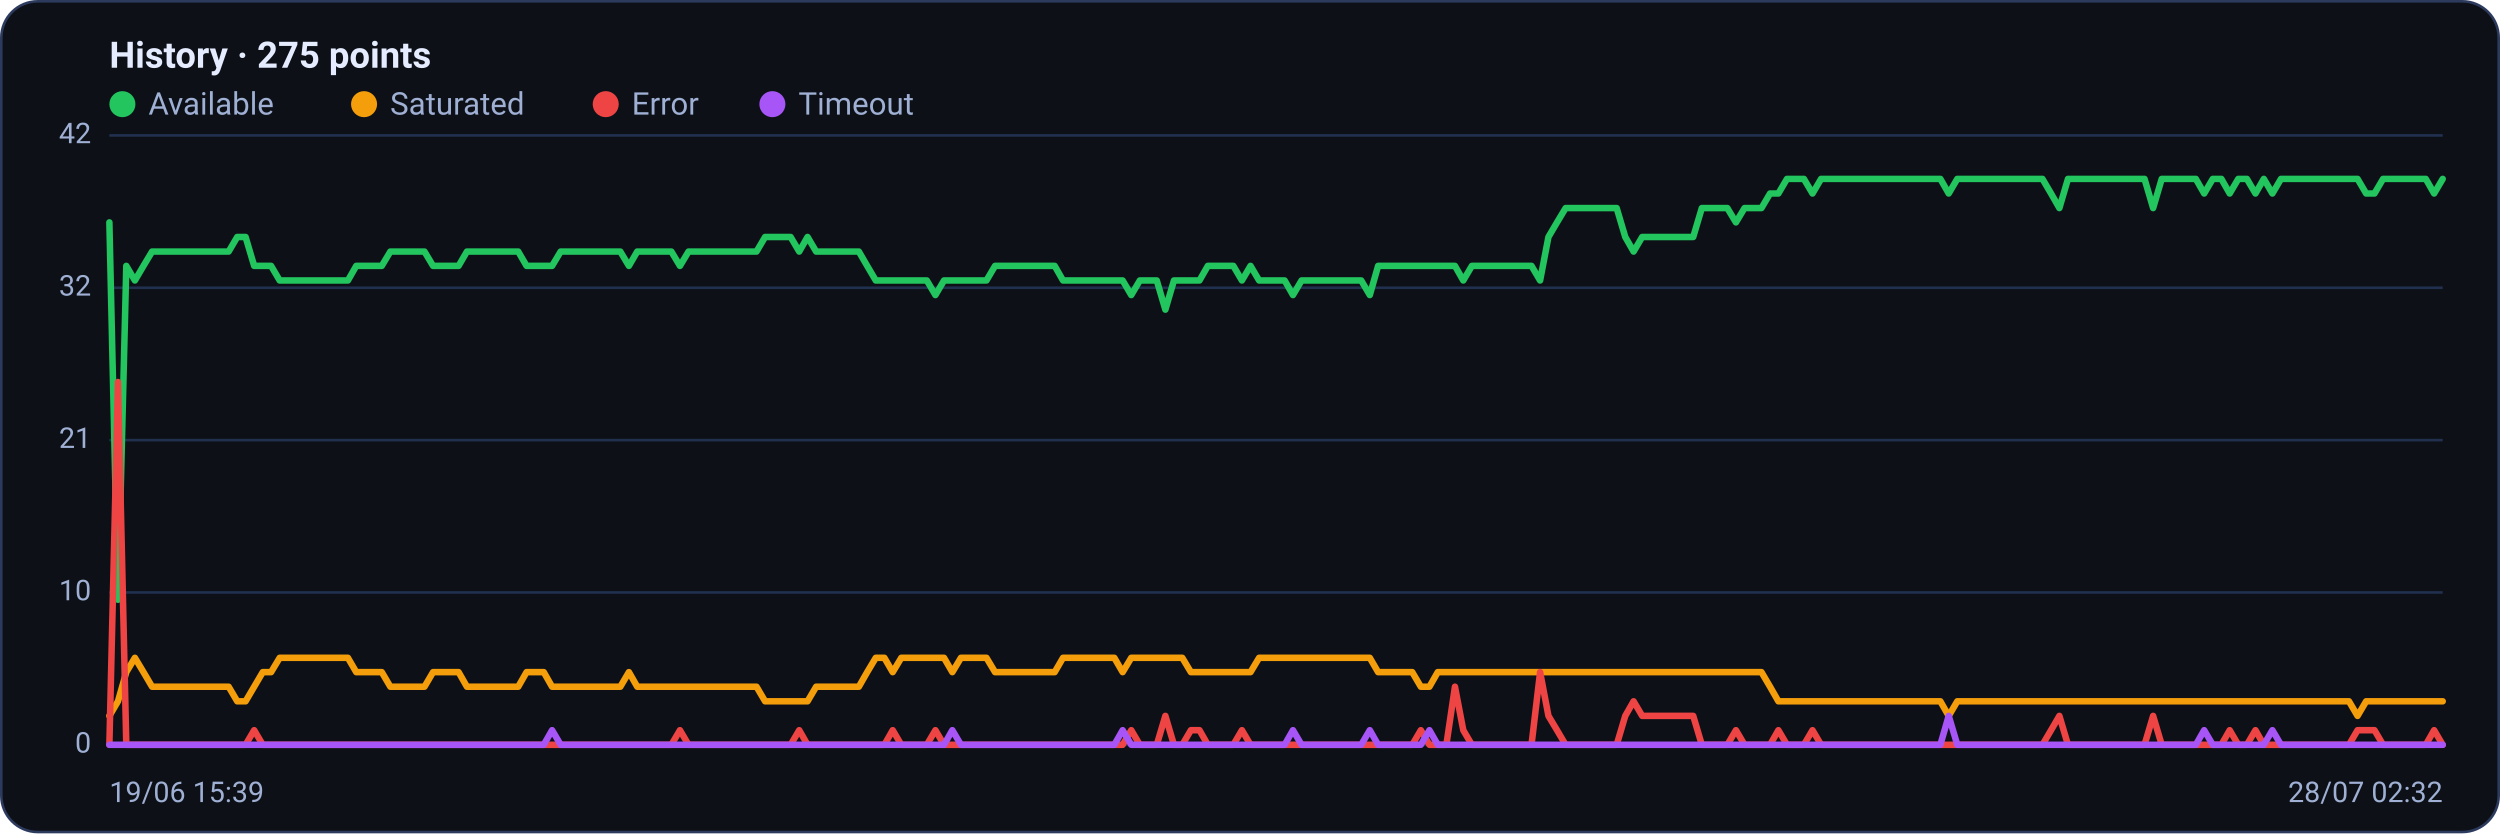
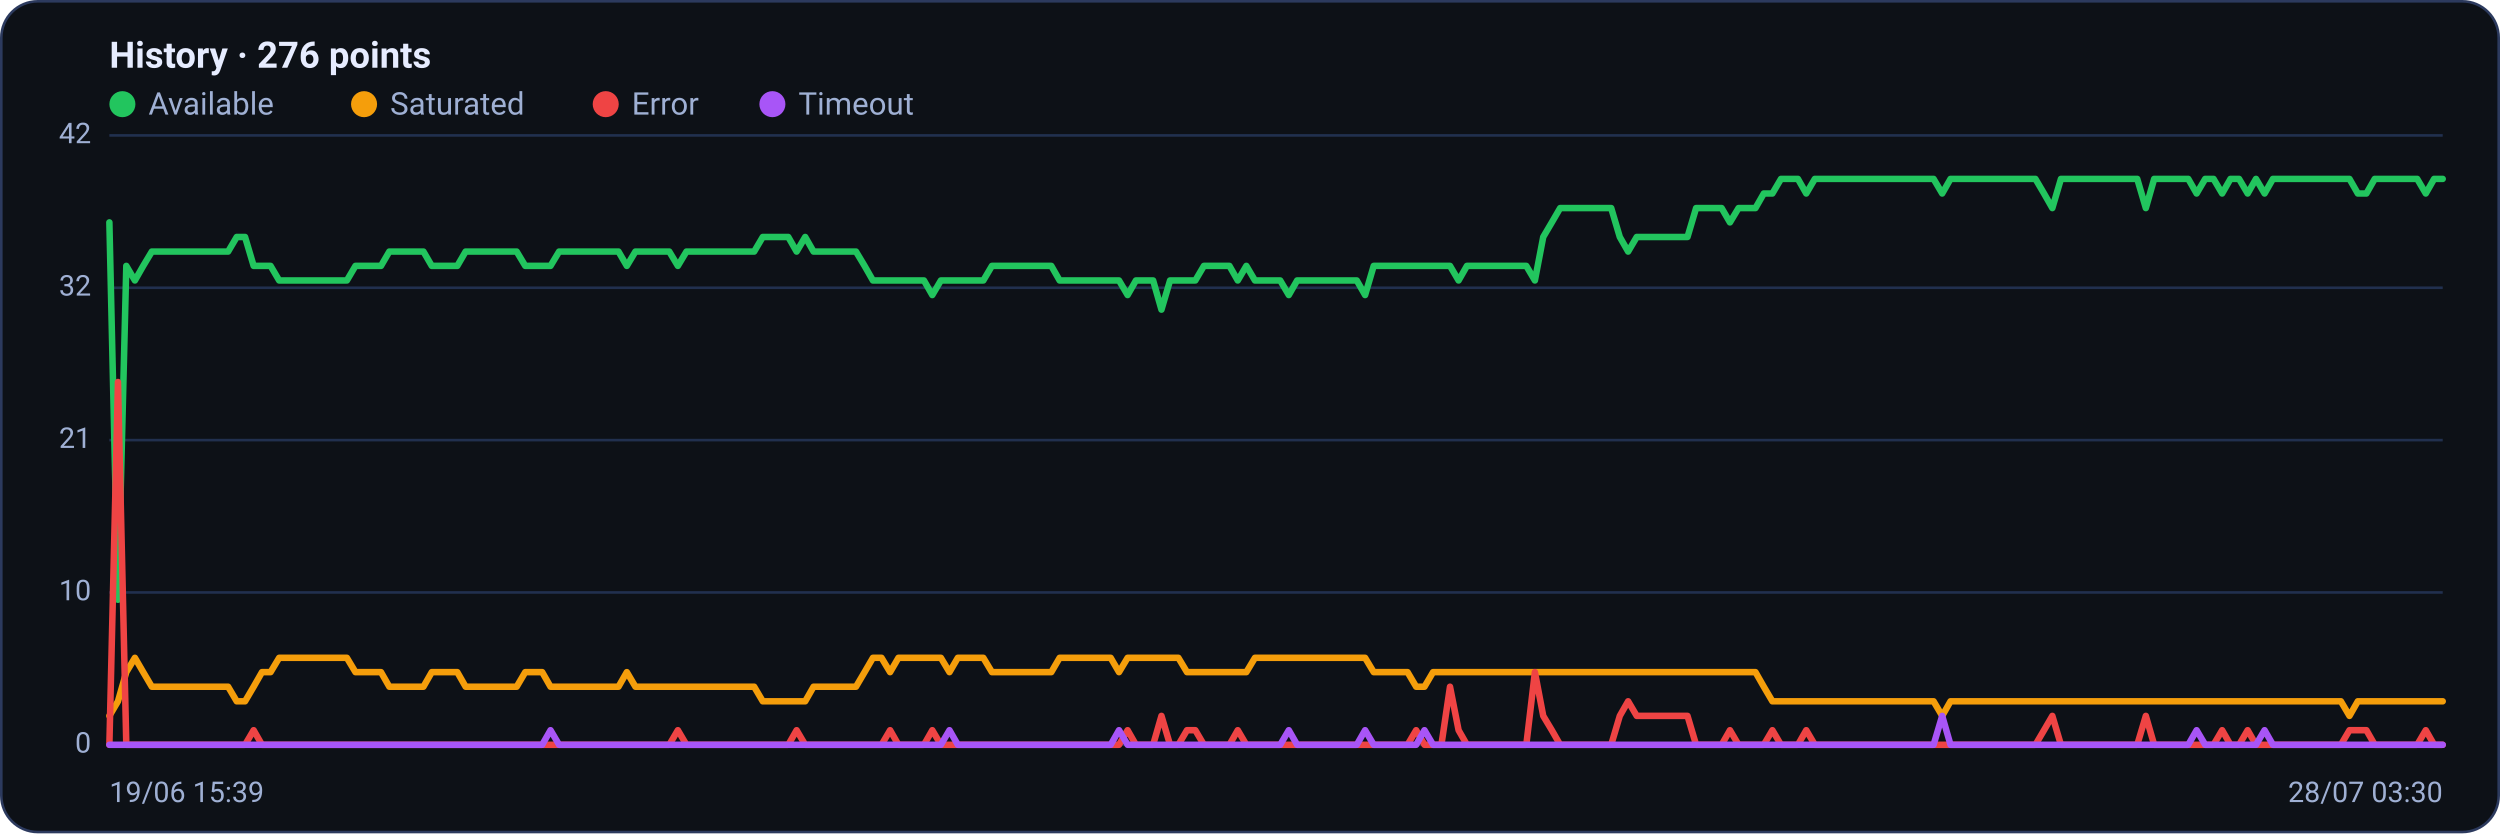
<svg xmlns="http://www.w3.org/2000/svg" viewBox="0 0 960 320" width="960" height="320" font-family="Segoe UI, system-ui, -apple-system, Roboto, Helvetica, Arial, sans-serif" role="img" aria-label="Availability history per region">
  <rect x="0.5" y="0.5" width="959" height="319" rx="14" fill="#0d1117" stroke="#2c3a5e" />
-   <text x="42" y="26" font-size="14" font-weight="600" fill="#e6ecff">History · 275 points</text>
+   <text x="42" y="26" font-size="14" font-weight="600" fill="#e6ecff">History · 276 points</text>
  <circle cx="47" cy="40" r="5" fill="#22c55e" />
  <text x="57" y="44" font-size="12" fill="#9fb0d4">Available</text>
  <circle cx="139.8" cy="40" r="5" fill="#f59e0b" />
  <text x="149.8" y="44" font-size="12" fill="#9fb0d4">Saturated</text>
  <circle cx="232.6" cy="40" r="5" fill="#ef4444" />
  <text x="242.6" y="44" font-size="12" fill="#9fb0d4">Error</text>
  <circle cx="296.6" cy="40" r="5" fill="#a855f7" />
  <text x="306.6" y="44" font-size="12" fill="#9fb0d4">Timeout</text>
  <line x1="42" y1="286.0" x2="938" y2="286.0" stroke="#21304f" stroke-width="1" />
  <text x="35" y="289.0" text-anchor="end" font-size="11" fill="#9fb0d4">0</text>
  <line x1="42" y1="227.5" x2="938" y2="227.5" stroke="#21304f" stroke-width="1" />
  <text x="35" y="230.5" text-anchor="end" font-size="11" fill="#9fb0d4">10</text>
  <line x1="42" y1="169.0" x2="938" y2="169.0" stroke="#21304f" stroke-width="1" />
  <text x="35" y="172.0" text-anchor="end" font-size="11" fill="#9fb0d4">21</text>
  <line x1="42" y1="110.5" x2="938" y2="110.5" stroke="#21304f" stroke-width="1" />
  <text x="35" y="113.5" text-anchor="end" font-size="11" fill="#9fb0d4">32</text>
  <line x1="42" y1="52.0" x2="938" y2="52.0" stroke="#21304f" stroke-width="1" />
  <text x="35" y="55.0" text-anchor="end" font-size="11" fill="#9fb0d4">42</text>
-   <polyline fill="none" stroke="#22c55e" stroke-width="2.5" stroke-linejoin="round" stroke-linecap="round" points="42.0,85.4 45.3,230.3 48.5,102.1 51.8,107.7 55.1,102.1 58.4,96.6 61.6,96.6 64.9,96.6 68.2,96.6 71.4,96.6 74.7,96.6 78.0,96.6 81.2,96.6 84.5,96.6 87.8,96.6 91.1,91.0 94.3,91.0 97.6,102.1 100.9,102.1 104.1,102.1 107.4,107.7 110.7,107.7 113.9,107.7 117.2,107.7 120.5,107.7 123.8,107.7 127.0,107.7 130.3,107.7 133.6,107.7 136.8,102.1 140.1,102.1 143.4,102.1 146.6,102.1 149.9,96.6 153.2,96.6 156.5,96.6 159.7,96.6 163.0,96.6 166.3,102.1 169.5,102.1 172.8,102.1 176.1,102.1 179.3,96.6 182.6,96.6 185.9,96.6 189.2,96.6 192.4,96.6 195.7,96.6 199.0,96.6 202.2,102.1 205.5,102.1 208.8,102.1 212.0,102.1 215.3,96.6 218.6,96.6 221.9,96.6 225.1,96.6 228.4,96.6 231.7,96.6 234.9,96.6 238.2,96.6 241.5,102.1 244.7,96.6 248.0,96.6 251.3,96.6 254.6,96.6 257.8,96.6 261.1,102.1 264.4,96.6 267.6,96.6 270.9,96.6 274.2,96.6 277.4,96.6 280.7,96.6 284.0,96.6 287.3,96.6 290.5,96.6 293.8,91.0 297.1,91.0 300.3,91.0 303.6,91.0 306.9,96.6 310.1,91.0 313.4,96.6 316.7,96.6 320.0,96.6 323.2,96.6 326.5,96.6 329.8,96.6 333.0,102.1 336.3,107.7 339.6,107.7 342.8,107.7 346.1,107.7 349.4,107.7 352.7,107.7 355.9,107.7 359.2,113.3 362.5,107.7 365.7,107.7 369.0,107.7 372.3,107.7 375.5,107.7 378.8,107.7 382.1,102.1 385.4,102.1 388.6,102.1 391.9,102.1 395.2,102.1 398.4,102.1 401.7,102.1 405.0,102.1 408.2,107.7 411.5,107.7 414.8,107.7 418.1,107.7 421.3,107.7 424.6,107.7 427.9,107.7 431.1,107.7 434.4,113.3 437.7,107.7 440.9,107.7 444.2,107.7 447.5,118.9 450.8,107.7 454.0,107.7 457.3,107.7 460.6,107.7 463.8,102.1 467.1,102.1 470.4,102.1 473.6,102.1 476.9,107.7 480.2,102.1 483.5,107.7 486.7,107.7 490.0,107.7 493.3,107.7 496.5,113.3 499.8,107.7 503.1,107.7 506.4,107.7 509.6,107.7 512.9,107.7 516.2,107.7 519.4,107.7 522.7,107.7 526.0,113.3 529.2,102.1 532.5,102.1 535.8,102.1 539.1,102.1 542.3,102.1 545.6,102.1 548.9,102.1 552.1,102.1 555.4,102.1 558.7,102.1 561.9,107.7 565.2,102.1 568.5,102.1 571.8,102.1 575.0,102.1 578.3,102.1 581.6,102.1 584.8,102.1 588.1,102.1 591.4,107.7 594.6,91.0 597.9,85.4 601.2,79.9 604.5,79.9 607.7,79.9 611.0,79.9 614.3,79.9 617.5,79.9 620.8,79.9 624.1,91.0 627.3,96.6 630.6,91.0 633.9,91.0 637.2,91.0 640.4,91.0 643.7,91.0 647.0,91.0 650.2,91.0 653.5,79.9 656.8,79.9 660.0,79.9 663.3,79.9 666.6,85.4 669.9,79.9 673.1,79.9 676.4,79.9 679.7,74.3 682.9,74.3 686.2,68.7 689.5,68.7 692.7,68.7 696.0,74.3 699.3,68.7 702.6,68.7 705.8,68.7 709.1,68.7 712.4,68.7 715.6,68.7 718.9,68.7 722.2,68.7 725.4,68.7 728.7,68.7 732.0,68.7 735.3,68.7 738.5,68.7 741.8,68.7 745.1,68.7 748.3,74.3 751.6,68.7 754.9,68.7 758.1,68.7 761.4,68.7 764.7,68.7 768.0,68.7 771.2,68.7 774.5,68.7 777.8,68.7 781.0,68.7 784.3,68.7 787.6,74.3 790.8,79.9 794.1,68.7 797.4,68.7 800.7,68.7 803.9,68.7 807.2,68.7 810.5,68.7 813.7,68.7 817.0,68.7 820.3,68.7 823.5,68.7 826.8,79.9 830.1,68.7 833.4,68.7 836.6,68.7 839.9,68.7 843.2,68.7 846.4,74.3 849.7,68.7 853.0,68.7 856.2,74.3 859.5,68.7 862.8,68.7 866.1,74.3 869.3,68.7 872.6,74.3 875.9,68.7 879.1,68.7 882.4,68.7 885.7,68.7 888.9,68.7 892.2,68.7 895.5,68.7 898.8,68.7 902.0,68.7 905.3,68.7 908.6,74.3 911.8,74.3 915.1,68.7 918.4,68.7 921.6,68.7 924.9,68.7 928.2,68.7 931.5,68.7 934.7,74.3 938.0,68.7" />
-   <polyline fill="none" stroke="#f59e0b" stroke-width="2.5" stroke-linejoin="round" stroke-linecap="round" points="42.0,274.9 45.3,269.3 48.5,258.1 51.8,252.6 55.1,258.1 58.4,263.7 61.6,263.7 64.9,263.7 68.2,263.7 71.4,263.7 74.7,263.7 78.0,263.7 81.2,263.7 84.5,263.7 87.8,263.7 91.1,269.3 94.3,269.3 97.6,263.7 100.9,258.1 104.1,258.1 107.4,252.6 110.7,252.6 113.9,252.6 117.2,252.6 120.5,252.6 123.8,252.6 127.0,252.6 130.3,252.6 133.6,252.6 136.8,258.1 140.1,258.1 143.4,258.1 146.6,258.1 149.9,263.7 153.2,263.7 156.5,263.7 159.7,263.7 163.0,263.7 166.3,258.1 169.5,258.1 172.8,258.1 176.1,258.1 179.3,263.7 182.6,263.7 185.9,263.7 189.2,263.7 192.4,263.7 195.7,263.7 199.0,263.7 202.2,258.1 205.5,258.1 208.8,258.1 212.0,263.7 215.3,263.7 218.6,263.7 221.9,263.7 225.1,263.7 228.4,263.7 231.7,263.7 234.9,263.7 238.2,263.7 241.5,258.1 244.7,263.7 248.0,263.7 251.3,263.7 254.6,263.7 257.8,263.7 261.1,263.7 264.4,263.7 267.6,263.7 270.9,263.7 274.2,263.7 277.4,263.7 280.7,263.7 284.0,263.7 287.3,263.7 290.5,263.7 293.8,269.3 297.1,269.3 300.3,269.3 303.6,269.3 306.9,269.3 310.1,269.3 313.4,263.7 316.7,263.7 320.0,263.7 323.2,263.7 326.5,263.7 329.8,263.7 333.0,258.1 336.3,252.6 339.6,252.6 342.8,258.1 346.1,252.6 349.4,252.6 352.7,252.6 355.9,252.6 359.2,252.6 362.5,252.6 365.7,258.1 369.0,252.6 372.3,252.6 375.5,252.6 378.8,252.6 382.1,258.1 385.4,258.1 388.6,258.1 391.9,258.1 395.2,258.1 398.4,258.1 401.7,258.1 405.0,258.1 408.2,252.6 411.5,252.6 414.8,252.6 418.1,252.6 421.3,252.6 424.6,252.6 427.9,252.6 431.1,258.1 434.4,252.6 437.7,252.6 440.9,252.6 444.2,252.6 447.5,252.6 450.8,252.6 454.0,252.6 457.3,258.1 460.6,258.1 463.8,258.1 467.1,258.1 470.4,258.1 473.6,258.1 476.9,258.1 480.2,258.1 483.5,252.6 486.7,252.6 490.0,252.6 493.3,252.6 496.5,252.6 499.8,252.6 503.1,252.6 506.4,252.6 509.6,252.6 512.9,252.6 516.2,252.6 519.4,252.6 522.7,252.6 526.0,252.6 529.2,258.1 532.5,258.1 535.8,258.1 539.1,258.1 542.3,258.1 545.6,263.7 548.9,263.7 552.1,258.1 555.4,258.1 558.7,258.1 561.9,258.1 565.2,258.1 568.5,258.1 571.8,258.1 575.0,258.1 578.3,258.1 581.6,258.1 584.8,258.1 588.1,258.1 591.4,258.1 594.6,258.1 597.9,258.1 601.2,258.1 604.5,258.1 607.7,258.1 611.0,258.1 614.3,258.1 617.5,258.1 620.8,258.1 624.1,258.1 627.3,258.1 630.6,258.1 633.9,258.1 637.2,258.1 640.4,258.1 643.7,258.1 647.0,258.1 650.2,258.1 653.5,258.1 656.8,258.1 660.0,258.1 663.3,258.1 666.6,258.1 669.9,258.1 673.1,258.1 676.4,258.1 679.7,263.7 682.9,269.3 686.2,269.3 689.5,269.3 692.7,269.3 696.0,269.3 699.3,269.3 702.6,269.3 705.8,269.3 709.1,269.3 712.4,269.3 715.6,269.3 718.9,269.3 722.2,269.3 725.4,269.3 728.7,269.3 732.0,269.3 735.3,269.3 738.5,269.3 741.8,269.3 745.1,269.3 748.3,274.9 751.6,269.3 754.9,269.3 758.1,269.3 761.4,269.3 764.7,269.3 768.0,269.3 771.2,269.3 774.5,269.3 777.8,269.3 781.0,269.3 784.3,269.3 787.6,269.3 790.8,269.3 794.1,269.3 797.4,269.3 800.7,269.3 803.9,269.3 807.2,269.3 810.5,269.3 813.7,269.3 817.0,269.3 820.3,269.3 823.5,269.3 826.8,269.3 830.1,269.3 833.4,269.3 836.6,269.3 839.9,269.3 843.2,269.3 846.4,269.3 849.7,269.3 853.0,269.3 856.2,269.3 859.5,269.3 862.8,269.3 866.1,269.3 869.3,269.3 872.6,269.3 875.9,269.3 879.1,269.3 882.4,269.3 885.7,269.3 888.9,269.3 892.2,269.3 895.5,269.3 898.8,269.3 902.0,269.3 905.3,274.9 908.6,269.3 911.8,269.3 915.1,269.3 918.4,269.3 921.6,269.3 924.9,269.3 928.2,269.3 931.5,269.3 934.7,269.3 938.0,269.3" />
-   <polyline fill="none" stroke="#ef4444" stroke-width="2.5" stroke-linejoin="round" stroke-linecap="round" points="42.0,286.0 45.3,146.7 48.5,286.0 51.8,286.0 55.1,286.0 58.4,286.0 61.6,286.0 64.9,286.0 68.2,286.0 71.4,286.0 74.7,286.0 78.0,286.0 81.2,286.0 84.5,286.0 87.8,286.0 91.1,286.0 94.3,286.0 97.6,280.4 100.9,286.0 104.1,286.0 107.4,286.0 110.7,286.0 113.9,286.0 117.2,286.0 120.5,286.0 123.8,286.0 127.0,286.0 130.3,286.0 133.6,286.0 136.8,286.0 140.1,286.0 143.4,286.0 146.6,286.0 149.9,286.0 153.2,286.0 156.5,286.0 159.7,286.0 163.0,286.0 166.3,286.0 169.5,286.0 172.8,286.0 176.1,286.0 179.3,286.0 182.6,286.0 185.9,286.0 189.2,286.0 192.4,286.0 195.7,286.0 199.0,286.0 202.2,286.0 205.5,286.0 208.8,286.0 212.0,286.0 215.3,286.0 218.6,286.0 221.9,286.0 225.1,286.0 228.4,286.0 231.7,286.0 234.9,286.0 238.2,286.0 241.5,286.0 244.7,286.0 248.0,286.0 251.3,286.0 254.6,286.0 257.8,286.0 261.1,280.4 264.4,286.0 267.6,286.0 270.9,286.0 274.2,286.0 277.4,286.0 280.7,286.0 284.0,286.0 287.3,286.0 290.5,286.0 293.8,286.0 297.1,286.0 300.3,286.0 303.6,286.0 306.9,280.4 310.1,286.0 313.4,286.0 316.7,286.0 320.0,286.0 323.2,286.0 326.5,286.0 329.8,286.0 333.0,286.0 336.3,286.0 339.6,286.0 342.8,280.4 346.1,286.0 349.4,286.0 352.7,286.0 355.9,286.0 359.2,280.4 362.5,286.0 365.7,286.0 369.0,286.0 372.3,286.0 375.5,286.0 378.8,286.0 382.1,286.0 385.4,286.0 388.6,286.0 391.9,286.0 395.2,286.0 398.4,286.0 401.7,286.0 405.0,286.0 408.2,286.0 411.5,286.0 414.8,286.0 418.1,286.0 421.3,286.0 424.6,286.0 427.9,286.0 431.1,286.0 434.4,280.4 437.7,286.0 440.9,286.0 444.2,286.0 447.5,274.9 450.8,286.0 454.0,286.0 457.3,280.4 460.6,280.4 463.8,286.0 467.1,286.0 470.4,286.0 473.6,286.0 476.9,280.4 480.2,286.0 483.5,286.0 486.7,286.0 490.0,286.0 493.3,286.0 496.5,286.0 499.8,286.0 503.1,286.0 506.4,286.0 509.6,286.0 512.9,286.0 516.2,286.0 519.4,286.0 522.7,286.0 526.0,286.0 529.2,286.0 532.5,286.0 535.8,286.0 539.1,286.0 542.3,286.0 545.6,280.4 548.9,286.0 552.1,286.0 555.4,286.0 558.7,263.7 561.9,280.4 565.2,286.0 568.5,286.0 571.8,286.0 575.0,286.0 578.3,286.0 581.6,286.0 584.8,286.0 588.1,286.0 591.4,258.1 594.6,274.9 597.9,280.4 601.2,286.0 604.5,286.0 607.7,286.0 611.0,286.0 614.3,286.0 617.5,286.0 620.8,286.0 624.1,274.9 627.3,269.3 630.6,274.9 633.9,274.9 637.2,274.9 640.4,274.9 643.7,274.9 647.0,274.9 650.2,274.9 653.5,286.0 656.8,286.0 660.0,286.0 663.3,286.0 666.6,280.4 669.9,286.0 673.1,286.0 676.4,286.0 679.7,286.0 682.9,280.4 686.2,286.0 689.5,286.0 692.7,286.0 696.0,280.4 699.3,286.0 702.6,286.0 705.8,286.0 709.1,286.0 712.4,286.0 715.6,286.0 718.9,286.0 722.2,286.0 725.4,286.0 728.7,286.0 732.0,286.0 735.3,286.0 738.5,286.0 741.8,286.0 745.1,286.0 748.3,286.0 751.6,286.0 754.9,286.0 758.1,286.0 761.4,286.0 764.7,286.0 768.0,286.0 771.2,286.0 774.5,286.0 777.8,286.0 781.0,286.0 784.3,286.0 787.6,280.4 790.8,274.9 794.1,286.0 797.4,286.0 800.7,286.0 803.9,286.0 807.2,286.0 810.5,286.0 813.7,286.0 817.0,286.0 820.3,286.0 823.5,286.0 826.8,274.9 830.1,286.0 833.4,286.0 836.6,286.0 839.9,286.0 843.2,286.0 846.4,286.0 849.7,286.0 853.0,286.0 856.2,280.4 859.5,286.0 862.8,286.0 866.1,280.4 869.3,286.0 872.6,286.0 875.9,286.0 879.1,286.0 882.4,286.0 885.7,286.0 888.9,286.0 892.2,286.0 895.5,286.0 898.8,286.0 902.0,286.0 905.3,280.4 908.6,280.4 911.8,280.4 915.1,286.0 918.4,286.0 921.6,286.0 924.9,286.0 928.2,286.0 931.5,286.0 934.7,280.4 938.0,286.0" />
-   <polyline fill="none" stroke="#a855f7" stroke-width="2.5" stroke-linejoin="round" stroke-linecap="round" points="42.0,286.0 45.3,286.0 48.5,286.0 51.8,286.0 55.1,286.0 58.4,286.0 61.6,286.0 64.9,286.0 68.2,286.0 71.4,286.0 74.7,286.0 78.0,286.0 81.2,286.0 84.5,286.0 87.8,286.0 91.1,286.0 94.3,286.0 97.6,286.0 100.9,286.0 104.1,286.0 107.4,286.0 110.7,286.0 113.9,286.0 117.2,286.0 120.5,286.0 123.8,286.0 127.0,286.0 130.3,286.0 133.6,286.0 136.8,286.0 140.1,286.0 143.4,286.0 146.6,286.0 149.9,286.0 153.2,286.0 156.5,286.0 159.7,286.0 163.0,286.0 166.3,286.0 169.5,286.0 172.8,286.0 176.1,286.0 179.3,286.0 182.6,286.0 185.9,286.0 189.2,286.0 192.4,286.0 195.7,286.0 199.0,286.0 202.2,286.0 205.5,286.0 208.8,286.0 212.0,280.4 215.3,286.0 218.6,286.0 221.9,286.0 225.1,286.0 228.4,286.0 231.7,286.0 234.9,286.0 238.2,286.0 241.5,286.0 244.7,286.0 248.0,286.0 251.3,286.0 254.6,286.0 257.8,286.0 261.1,286.0 264.4,286.0 267.6,286.0 270.9,286.0 274.2,286.0 277.4,286.0 280.7,286.0 284.0,286.0 287.3,286.0 290.5,286.0 293.8,286.0 297.1,286.0 300.3,286.0 303.6,286.0 306.9,286.0 310.1,286.0 313.4,286.0 316.7,286.0 320.0,286.0 323.2,286.0 326.5,286.0 329.8,286.0 333.0,286.0 336.3,286.0 339.6,286.0 342.8,286.0 346.1,286.0 349.4,286.0 352.7,286.0 355.9,286.0 359.2,286.0 362.5,286.0 365.7,280.4 369.0,286.0 372.3,286.0 375.5,286.0 378.8,286.0 382.1,286.0 385.4,286.0 388.6,286.0 391.9,286.0 395.2,286.0 398.4,286.0 401.7,286.0 405.0,286.0 408.2,286.0 411.5,286.0 414.8,286.0 418.1,286.0 421.3,286.0 424.6,286.0 427.9,286.0 431.1,280.4 434.4,286.0 437.7,286.0 440.9,286.0 444.2,286.0 447.5,286.0 450.8,286.0 454.0,286.0 457.3,286.0 460.6,286.0 463.8,286.0 467.1,286.0 470.4,286.0 473.6,286.0 476.9,286.0 480.2,286.0 483.5,286.0 486.7,286.0 490.0,286.0 493.3,286.0 496.5,280.4 499.8,286.0 503.1,286.0 506.4,286.0 509.6,286.0 512.9,286.0 516.2,286.0 519.4,286.0 522.7,286.0 526.0,280.4 529.2,286.0 532.5,286.0 535.8,286.0 539.1,286.0 542.3,286.0 545.6,286.0 548.9,280.4 552.1,286.0 555.4,286.0 558.7,286.0 561.9,286.0 565.2,286.0 568.5,286.0 571.8,286.0 575.0,286.0 578.3,286.0 581.6,286.0 584.8,286.0 588.1,286.0 591.4,286.0 594.6,286.0 597.9,286.0 601.2,286.0 604.5,286.0 607.7,286.0 611.0,286.0 614.3,286.0 617.5,286.0 620.8,286.0 624.1,286.0 627.3,286.0 630.6,286.0 633.9,286.0 637.2,286.0 640.4,286.0 643.7,286.0 647.0,286.0 650.2,286.0 653.5,286.0 656.8,286.0 660.0,286.0 663.3,286.0 666.6,286.0 669.9,286.0 673.1,286.0 676.4,286.0 679.7,286.0 682.9,286.0 686.2,286.0 689.5,286.0 692.7,286.0 696.0,286.0 699.3,286.0 702.6,286.0 705.8,286.0 709.1,286.0 712.4,286.0 715.6,286.0 718.9,286.0 722.2,286.0 725.4,286.0 728.7,286.0 732.0,286.0 735.3,286.0 738.5,286.0 741.8,286.0 745.1,286.0 748.3,274.9 751.6,286.0 754.9,286.0 758.1,286.0 761.4,286.0 764.7,286.0 768.0,286.0 771.2,286.0 774.5,286.0 777.8,286.0 781.0,286.0 784.3,286.0 787.6,286.0 790.8,286.0 794.1,286.0 797.4,286.0 800.7,286.0 803.9,286.0 807.2,286.0 810.5,286.0 813.7,286.0 817.0,286.0 820.3,286.0 823.5,286.0 826.8,286.0 830.1,286.0 833.4,286.0 836.6,286.0 839.9,286.0 843.2,286.0 846.4,280.4 849.7,286.0 853.0,286.0 856.2,286.0 859.5,286.0 862.8,286.0 866.1,286.0 869.3,286.0 872.6,280.4 875.9,286.0 879.1,286.0 882.4,286.0 885.7,286.0 888.9,286.0 892.2,286.0 895.5,286.0 898.8,286.0 902.0,286.0 905.3,286.0 908.6,286.0 911.8,286.0 915.1,286.0 918.4,286.0 921.6,286.0 924.9,286.0 928.2,286.0 931.5,286.0 934.7,286.0 938.0,286.0" />
+   <polyline fill="none" stroke="#22c55e" stroke-width="2.5" stroke-linejoin="round" stroke-linecap="round" points="42.0,85.4 45.3,230.3 48.5,102.1 51.8,107.7 55.0,102.1 58.3,96.6 61.5,96.6 64.8,96.6 68.1,96.6 71.3,96.6 74.6,96.6 77.8,96.6 81.1,96.6 84.4,96.6 87.6,96.6 90.9,91.0 94.1,91.0 97.4,102.1 100.6,102.1 103.9,102.1 107.2,107.7 110.4,107.7 113.7,107.7 116.9,107.7 120.2,107.7 123.5,107.7 126.7,107.7 130.0,107.7 133.2,107.7 136.5,102.1 139.7,102.1 143.0,102.1 146.3,102.1 149.5,96.6 152.8,96.6 156.0,96.6 159.3,96.6 162.6,96.6 165.8,102.1 169.1,102.1 172.3,102.1 175.6,102.1 178.8,96.6 182.1,96.6 185.4,96.6 188.6,96.6 191.9,96.6 195.1,96.6 198.4,96.6 201.7,102.1 204.9,102.1 208.2,102.1 211.4,102.1 214.7,96.6 217.9,96.6 221.2,96.6 224.5,96.6 227.7,96.6 231.0,96.6 234.2,96.6 237.5,96.6 240.7,102.1 244.0,96.6 247.3,96.6 250.5,96.6 253.8,96.6 257.0,96.6 260.3,102.1 263.6,96.6 266.8,96.6 270.1,96.6 273.3,96.6 276.6,96.6 279.8,96.6 283.1,96.6 286.4,96.6 289.6,96.6 292.9,91.0 296.1,91.0 299.4,91.0 302.7,91.0 305.9,96.6 309.2,91.0 312.4,96.6 315.7,96.6 318.9,96.6 322.2,96.6 325.5,96.6 328.7,96.6 332.0,102.1 335.2,107.7 338.5,107.7 341.8,107.7 345.0,107.7 348.3,107.7 351.5,107.7 354.8,107.7 358.0,113.3 361.3,107.7 364.6,107.7 367.8,107.7 371.1,107.7 374.3,107.7 377.6,107.7 380.9,102.1 384.1,102.1 387.4,102.1 390.6,102.1 393.9,102.1 397.1,102.1 400.4,102.1 403.7,102.1 406.9,107.7 410.2,107.7 413.4,107.7 416.7,107.7 419.9,107.7 423.2,107.7 426.5,107.7 429.7,107.7 433.0,113.3 436.2,107.7 439.5,107.7 442.8,107.7 446.0,118.9 449.3,107.7 452.5,107.7 455.8,107.7 459.0,107.7 462.3,102.1 465.6,102.1 468.8,102.1 472.1,102.1 475.3,107.7 478.6,102.1 481.9,107.7 485.1,107.7 488.4,107.7 491.6,107.7 494.9,113.3 498.1,107.7 501.4,107.7 504.7,107.7 507.9,107.7 511.2,107.7 514.4,107.7 517.7,107.7 521.0,107.7 524.2,113.3 527.5,102.1 530.7,102.1 534.0,102.1 537.2,102.1 540.5,102.1 543.8,102.1 547.0,102.1 550.3,102.1 553.5,102.1 556.8,102.1 560.1,107.7 563.3,102.1 566.6,102.1 569.8,102.1 573.1,102.1 576.3,102.1 579.6,102.1 582.9,102.1 586.1,102.1 589.4,107.7 592.6,91.0 595.9,85.4 599.1,79.9 602.4,79.9 605.7,79.9 608.9,79.9 612.2,79.9 615.4,79.9 618.7,79.9 622.0,91.0 625.2,96.6 628.5,91.0 631.7,91.0 635.0,91.0 638.2,91.0 641.5,91.0 644.8,91.0 648.0,91.0 651.3,79.9 654.5,79.9 657.8,79.9 661.1,79.9 664.3,85.4 667.6,79.9 670.8,79.9 674.1,79.9 677.3,74.3 680.6,74.3 683.9,68.7 687.1,68.7 690.4,68.7 693.6,74.3 696.9,68.7 700.2,68.7 703.4,68.7 706.7,68.7 709.9,68.7 713.2,68.7 716.4,68.7 719.7,68.7 723.0,68.7 726.2,68.7 729.5,68.7 732.7,68.7 736.0,68.7 739.3,68.7 742.5,68.7 745.8,74.3 749.0,68.7 752.3,68.7 755.5,68.7 758.8,68.7 762.1,68.7 765.3,68.7 768.6,68.7 771.8,68.7 775.1,68.7 778.3,68.7 781.6,68.7 784.9,74.3 788.1,79.9 791.4,68.7 794.6,68.7 797.9,68.7 801.2,68.7 804.4,68.7 807.7,68.7 810.9,68.7 814.2,68.7 817.4,68.7 820.7,68.7 824.0,79.9 827.2,68.7 830.5,68.7 833.7,68.7 837.0,68.7 840.3,68.7 843.5,74.3 846.8,68.7 850.0,68.7 853.3,74.3 856.5,68.7 859.8,68.7 863.1,74.3 866.3,68.7 869.6,74.3 872.8,68.7 876.1,68.7 879.4,68.7 882.6,68.7 885.9,68.7 889.1,68.7 892.4,68.7 895.6,68.7 898.9,68.7 902.2,68.7 905.4,74.3 908.7,74.3 911.9,68.7 915.2,68.7 918.5,68.7 921.7,68.7 925.0,68.7 928.2,68.7 931.5,74.3 934.7,68.7 938.0,68.7" />
+   <polyline fill="none" stroke="#f59e0b" stroke-width="2.5" stroke-linejoin="round" stroke-linecap="round" points="42.0,274.9 45.3,269.3 48.5,258.1 51.8,252.6 55.0,258.1 58.3,263.7 61.5,263.7 64.8,263.7 68.1,263.7 71.3,263.7 74.6,263.7 77.8,263.7 81.1,263.7 84.4,263.7 87.6,263.7 90.9,269.3 94.1,269.3 97.4,263.7 100.6,258.1 103.9,258.1 107.2,252.6 110.4,252.6 113.7,252.6 116.9,252.6 120.2,252.6 123.5,252.6 126.7,252.6 130.0,252.6 133.2,252.6 136.5,258.1 139.7,258.1 143.0,258.1 146.3,258.1 149.5,263.7 152.8,263.7 156.0,263.7 159.3,263.7 162.6,263.7 165.8,258.1 169.1,258.1 172.3,258.1 175.6,258.1 178.8,263.7 182.1,263.7 185.4,263.7 188.6,263.7 191.9,263.7 195.1,263.7 198.4,263.7 201.7,258.1 204.9,258.1 208.2,258.1 211.4,263.7 214.7,263.7 217.9,263.7 221.2,263.7 224.5,263.7 227.7,263.7 231.0,263.7 234.2,263.7 237.5,263.7 240.7,258.1 244.0,263.7 247.3,263.7 250.5,263.7 253.8,263.7 257.0,263.7 260.3,263.7 263.6,263.7 266.8,263.7 270.1,263.7 273.3,263.7 276.6,263.7 279.8,263.7 283.1,263.7 286.4,263.7 289.6,263.7 292.9,269.3 296.1,269.3 299.4,269.3 302.7,269.3 305.9,269.3 309.2,269.3 312.4,263.7 315.7,263.7 318.9,263.7 322.2,263.7 325.5,263.7 328.7,263.7 332.0,258.1 335.2,252.6 338.5,252.6 341.8,258.1 345.0,252.6 348.3,252.6 351.5,252.6 354.8,252.6 358.0,252.6 361.3,252.6 364.6,258.1 367.8,252.6 371.1,252.6 374.3,252.6 377.6,252.6 380.9,258.1 384.1,258.1 387.4,258.1 390.6,258.1 393.9,258.1 397.1,258.1 400.4,258.1 403.7,258.1 406.9,252.6 410.2,252.6 413.4,252.6 416.7,252.6 419.9,252.6 423.2,252.6 426.5,252.6 429.7,258.1 433.0,252.6 436.2,252.6 439.5,252.6 442.8,252.6 446.0,252.6 449.3,252.6 452.5,252.6 455.8,258.1 459.0,258.1 462.3,258.1 465.6,258.1 468.8,258.1 472.1,258.1 475.3,258.1 478.6,258.1 481.9,252.6 485.1,252.6 488.4,252.6 491.6,252.6 494.9,252.6 498.1,252.6 501.4,252.6 504.7,252.6 507.9,252.6 511.2,252.6 514.4,252.6 517.7,252.6 521.0,252.6 524.2,252.6 527.5,258.1 530.7,258.1 534.0,258.1 537.2,258.1 540.5,258.1 543.8,263.7 547.0,263.7 550.3,258.1 553.5,258.1 556.8,258.1 560.1,258.1 563.3,258.1 566.6,258.1 569.8,258.1 573.1,258.1 576.3,258.1 579.6,258.1 582.9,258.1 586.1,258.1 589.4,258.1 592.6,258.1 595.9,258.1 599.1,258.1 602.4,258.1 605.7,258.1 608.9,258.1 612.2,258.1 615.4,258.1 618.7,258.1 622.0,258.1 625.2,258.1 628.5,258.1 631.7,258.1 635.0,258.1 638.2,258.1 641.5,258.1 644.8,258.1 648.0,258.1 651.3,258.1 654.5,258.1 657.8,258.1 661.1,258.1 664.3,258.1 667.6,258.1 670.8,258.1 674.1,258.1 677.3,263.7 680.6,269.3 683.9,269.3 687.1,269.3 690.4,269.3 693.6,269.3 696.9,269.3 700.2,269.3 703.4,269.3 706.7,269.3 709.9,269.3 713.2,269.3 716.4,269.3 719.7,269.3 723.0,269.3 726.2,269.3 729.5,269.3 732.7,269.3 736.0,269.3 739.3,269.3 742.5,269.3 745.8,274.9 749.0,269.3 752.3,269.3 755.5,269.3 758.8,269.3 762.1,269.3 765.3,269.3 768.6,269.3 771.8,269.3 775.1,269.3 778.3,269.3 781.6,269.3 784.9,269.3 788.1,269.3 791.4,269.3 794.6,269.3 797.9,269.3 801.2,269.3 804.4,269.3 807.7,269.3 810.9,269.3 814.2,269.3 817.4,269.3 820.7,269.3 824.0,269.3 827.2,269.3 830.5,269.3 833.7,269.3 837.0,269.3 840.3,269.3 843.5,269.3 846.8,269.3 850.0,269.3 853.3,269.3 856.5,269.3 859.8,269.3 863.1,269.3 866.3,269.3 869.6,269.3 872.8,269.3 876.1,269.3 879.4,269.3 882.6,269.3 885.9,269.3 889.1,269.3 892.4,269.3 895.6,269.3 898.9,269.3 902.2,274.9 905.4,269.3 908.7,269.3 911.9,269.3 915.2,269.3 918.5,269.3 921.7,269.3 925.0,269.3 928.2,269.3 931.5,269.3 934.7,269.3 938.0,269.3" />
+   <polyline fill="none" stroke="#ef4444" stroke-width="2.5" stroke-linejoin="round" stroke-linecap="round" points="42.0,286.0 45.3,146.7 48.5,286.0 51.8,286.0 55.0,286.0 58.3,286.0 61.5,286.0 64.8,286.0 68.1,286.0 71.3,286.0 74.6,286.0 77.8,286.0 81.1,286.0 84.4,286.0 87.6,286.0 90.9,286.0 94.1,286.0 97.4,280.4 100.6,286.0 103.9,286.0 107.2,286.0 110.4,286.0 113.7,286.0 116.9,286.0 120.2,286.0 123.5,286.0 126.7,286.0 130.0,286.0 133.2,286.0 136.5,286.0 139.7,286.0 143.0,286.0 146.3,286.0 149.5,286.0 152.8,286.0 156.0,286.0 159.3,286.0 162.6,286.0 165.8,286.0 169.1,286.0 172.3,286.0 175.6,286.0 178.8,286.0 182.1,286.0 185.4,286.0 188.6,286.0 191.9,286.0 195.1,286.0 198.4,286.0 201.7,286.0 204.9,286.0 208.2,286.0 211.4,286.0 214.7,286.0 217.9,286.0 221.2,286.0 224.5,286.0 227.7,286.0 231.0,286.0 234.2,286.0 237.5,286.0 240.7,286.0 244.0,286.0 247.3,286.0 250.5,286.0 253.8,286.0 257.0,286.0 260.3,280.4 263.6,286.0 266.8,286.0 270.1,286.0 273.3,286.0 276.6,286.0 279.8,286.0 283.1,286.0 286.4,286.0 289.6,286.0 292.9,286.0 296.1,286.0 299.4,286.0 302.7,286.0 305.9,280.4 309.2,286.0 312.4,286.0 315.7,286.0 318.9,286.0 322.2,286.0 325.5,286.0 328.7,286.0 332.0,286.0 335.2,286.0 338.5,286.0 341.8,280.4 345.0,286.0 348.3,286.0 351.5,286.0 354.8,286.0 358.0,280.4 361.3,286.0 364.6,286.0 367.8,286.0 371.1,286.0 374.3,286.0 377.6,286.0 380.9,286.0 384.1,286.0 387.4,286.0 390.6,286.0 393.9,286.0 397.1,286.0 400.4,286.0 403.7,286.0 406.9,286.0 410.2,286.0 413.4,286.0 416.7,286.0 419.9,286.0 423.2,286.0 426.5,286.0 429.7,286.0 433.0,280.4 436.2,286.0 439.5,286.0 442.8,286.0 446.0,274.9 449.3,286.0 452.5,286.0 455.8,280.4 459.0,280.4 462.3,286.0 465.6,286.0 468.8,286.0 472.1,286.0 475.3,280.4 478.6,286.0 481.9,286.0 485.1,286.0 488.4,286.0 491.6,286.0 494.9,286.0 498.1,286.0 501.4,286.0 504.7,286.0 507.9,286.0 511.2,286.0 514.4,286.0 517.7,286.0 521.0,286.0 524.2,286.0 527.5,286.0 530.7,286.0 534.0,286.0 537.2,286.0 540.5,286.0 543.8,280.4 547.0,286.0 550.3,286.0 553.5,286.0 556.8,263.7 560.1,280.4 563.3,286.0 566.6,286.0 569.8,286.0 573.1,286.0 576.3,286.0 579.6,286.0 582.9,286.0 586.1,286.0 589.4,258.1 592.6,274.9 595.9,280.4 599.1,286.0 602.4,286.0 605.7,286.0 608.9,286.0 612.2,286.0 615.4,286.0 618.7,286.0 622.0,274.9 625.2,269.3 628.5,274.9 631.7,274.9 635.0,274.9 638.2,274.9 641.5,274.9 644.8,274.9 648.0,274.9 651.3,286.0 654.5,286.0 657.8,286.0 661.1,286.0 664.3,280.4 667.6,286.0 670.8,286.0 674.1,286.0 677.3,286.0 680.6,280.4 683.9,286.0 687.1,286.0 690.4,286.0 693.6,280.4 696.9,286.0 700.2,286.0 703.4,286.0 706.7,286.0 709.9,286.0 713.2,286.0 716.4,286.0 719.7,286.0 723.0,286.0 726.2,286.0 729.5,286.0 732.7,286.0 736.0,286.0 739.3,286.0 742.5,286.0 745.8,286.0 749.0,286.0 752.3,286.0 755.5,286.0 758.8,286.0 762.1,286.0 765.3,286.0 768.6,286.0 771.8,286.0 775.1,286.0 778.3,286.0 781.6,286.0 784.9,280.4 788.1,274.9 791.4,286.0 794.6,286.0 797.9,286.0 801.2,286.0 804.4,286.0 807.7,286.0 810.9,286.0 814.2,286.0 817.4,286.0 820.7,286.0 824.0,274.9 827.2,286.0 830.5,286.0 833.7,286.0 837.0,286.0 840.3,286.0 843.5,286.0 846.8,286.0 850.0,286.0 853.3,280.4 856.5,286.0 859.8,286.0 863.1,280.4 866.3,286.0 869.6,286.0 872.8,286.0 876.1,286.0 879.4,286.0 882.6,286.0 885.9,286.0 889.1,286.0 892.4,286.0 895.6,286.0 898.9,286.0 902.2,280.4 905.4,280.4 908.7,280.4 911.9,286.0 915.2,286.0 918.5,286.0 921.7,286.0 925.0,286.0 928.2,286.0 931.5,280.4 934.7,286.0 938.0,286.0" />
+   <polyline fill="none" stroke="#a855f7" stroke-width="2.5" stroke-linejoin="round" stroke-linecap="round" points="42.0,286.0 45.3,286.0 48.5,286.0 51.8,286.0 55.0,286.0 58.3,286.0 61.5,286.0 64.8,286.0 68.1,286.0 71.3,286.0 74.6,286.0 77.8,286.0 81.1,286.0 84.4,286.0 87.6,286.0 90.9,286.0 94.1,286.0 97.4,286.0 100.6,286.0 103.9,286.0 107.2,286.0 110.4,286.0 113.7,286.0 116.9,286.0 120.2,286.0 123.5,286.0 126.7,286.0 130.0,286.0 133.2,286.0 136.5,286.0 139.7,286.0 143.0,286.0 146.3,286.0 149.5,286.0 152.8,286.0 156.0,286.0 159.3,286.0 162.6,286.0 165.8,286.0 169.1,286.0 172.3,286.0 175.6,286.0 178.8,286.0 182.1,286.0 185.4,286.0 188.6,286.0 191.9,286.0 195.1,286.0 198.4,286.0 201.7,286.0 204.9,286.0 208.2,286.0 211.4,280.4 214.7,286.0 217.9,286.0 221.2,286.0 224.5,286.0 227.7,286.0 231.0,286.0 234.2,286.0 237.5,286.0 240.7,286.0 244.0,286.0 247.3,286.0 250.5,286.0 253.8,286.0 257.0,286.0 260.3,286.0 263.6,286.0 266.8,286.0 270.1,286.0 273.3,286.0 276.6,286.0 279.8,286.0 283.1,286.0 286.4,286.0 289.6,286.0 292.9,286.0 296.1,286.0 299.4,286.0 302.7,286.0 305.9,286.0 309.2,286.0 312.4,286.0 315.7,286.0 318.9,286.0 322.2,286.0 325.5,286.0 328.7,286.0 332.0,286.0 335.2,286.0 338.5,286.0 341.8,286.0 345.0,286.0 348.3,286.0 351.5,286.0 354.8,286.0 358.0,286.0 361.3,286.0 364.6,280.4 367.8,286.0 371.1,286.0 374.3,286.0 377.6,286.0 380.9,286.0 384.1,286.0 387.4,286.0 390.6,286.0 393.9,286.0 397.1,286.0 400.4,286.0 403.7,286.0 406.9,286.0 410.2,286.0 413.4,286.0 416.7,286.0 419.9,286.0 423.2,286.0 426.5,286.0 429.7,280.4 433.0,286.0 436.2,286.0 439.5,286.0 442.8,286.0 446.0,286.0 449.3,286.0 452.5,286.0 455.8,286.0 459.0,286.0 462.3,286.0 465.6,286.0 468.8,286.0 472.1,286.0 475.3,286.0 478.6,286.0 481.9,286.0 485.1,286.0 488.4,286.0 491.6,286.0 494.9,280.4 498.1,286.0 501.4,286.0 504.7,286.0 507.9,286.0 511.2,286.0 514.4,286.0 517.7,286.0 521.0,286.0 524.2,280.4 527.5,286.0 530.7,286.0 534.0,286.0 537.2,286.0 540.5,286.0 543.8,286.0 547.0,280.4 550.3,286.0 553.5,286.0 556.8,286.0 560.1,286.0 563.3,286.0 566.6,286.0 569.8,286.0 573.1,286.0 576.3,286.0 579.6,286.0 582.9,286.0 586.1,286.0 589.4,286.0 592.6,286.0 595.9,286.0 599.1,286.0 602.4,286.0 605.7,286.0 608.9,286.0 612.2,286.0 615.4,286.0 618.7,286.0 622.0,286.0 625.2,286.0 628.5,286.0 631.7,286.0 635.0,286.0 638.2,286.0 641.5,286.0 644.8,286.0 648.0,286.0 651.3,286.0 654.5,286.0 657.8,286.0 661.1,286.0 664.3,286.0 667.6,286.0 670.8,286.0 674.1,286.0 677.3,286.0 680.6,286.0 683.9,286.0 687.1,286.0 690.4,286.0 693.6,286.0 696.9,286.0 700.2,286.0 703.4,286.0 706.7,286.0 709.9,286.0 713.2,286.0 716.4,286.0 719.7,286.0 723.0,286.0 726.2,286.0 729.5,286.0 732.7,286.0 736.0,286.0 739.3,286.0 742.5,286.0 745.8,274.9 749.0,286.0 752.3,286.0 755.5,286.0 758.8,286.0 762.1,286.0 765.3,286.0 768.6,286.0 771.8,286.0 775.1,286.0 778.3,286.0 781.6,286.0 784.9,286.0 788.1,286.0 791.4,286.0 794.6,286.0 797.9,286.0 801.2,286.0 804.4,286.0 807.7,286.0 810.9,286.0 814.2,286.0 817.4,286.0 820.7,286.0 824.0,286.0 827.2,286.0 830.5,286.0 833.7,286.0 837.0,286.0 840.3,286.0 843.5,280.4 846.8,286.0 850.0,286.0 853.3,286.0 856.5,286.0 859.8,286.0 863.1,286.0 866.3,286.0 869.6,280.4 872.8,286.0 876.1,286.0 879.4,286.0 882.6,286.0 885.9,286.0 889.1,286.0 892.4,286.0 895.6,286.0 898.9,286.0 902.2,286.0 905.4,286.0 908.7,286.0 911.9,286.0 915.2,286.0 918.5,286.0 921.7,286.0 925.0,286.0 928.2,286.0 931.5,286.0 934.7,286.0 938.0,286.0" />
  <text x="42" y="308" font-size="11" fill="#9fb0d4">19/06 15:39</text>
-   <text x="938" y="308" text-anchor="end" font-size="11" fill="#9fb0d4">28/07 02:32</text>
+   <text x="938" y="308" text-anchor="end" font-size="11" fill="#9fb0d4">28/07 03:30</text>
</svg>
